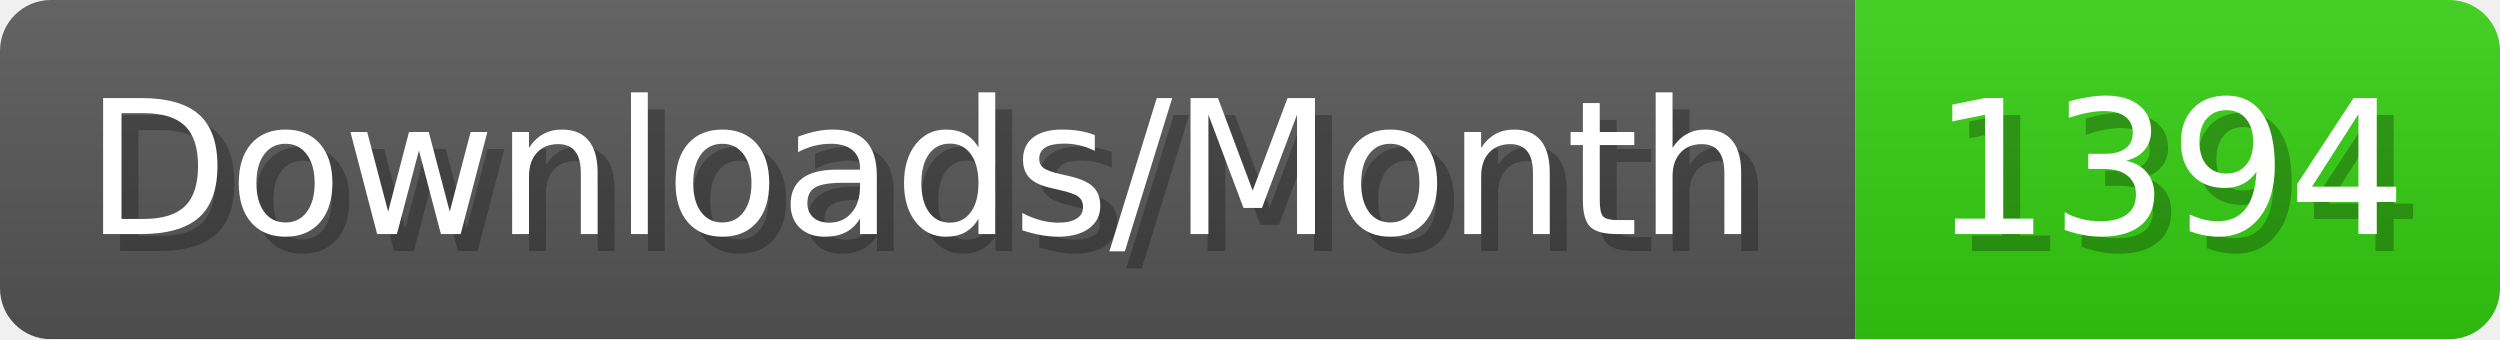
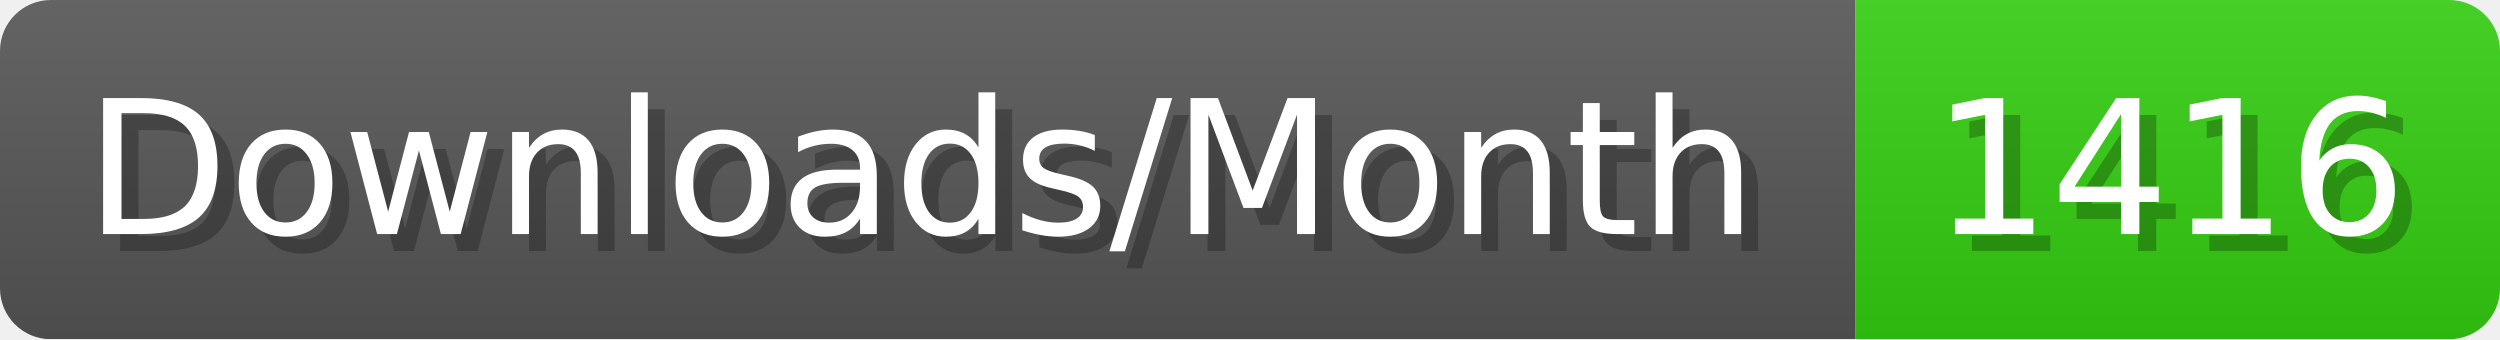
- <svg xmlns="http://www.w3.org/2000/svg" width="147.4" height="20" viewBox="0 0 1474 200" role="img" aria-label="Downloads/Month: 1394">
+ <svg xmlns="http://www.w3.org/2000/svg" width="147.4" height="20" viewBox="0 0 1474 200" role="img" aria-label="Downloads/Month: 1416">
  <linearGradient id="YlXUI" x2="0" y2="100%">
    <stop offset="0" stop-opacity=".1" stop-color="#EEE" />
    <stop offset="1" stop-opacity=".1" />
  </linearGradient>
  <mask id="JHhop">
    <rect width="1474" height="200" rx="30" fill="#FFF" />
  </mask>
  <g mask="url(#JHhop)">
    <rect width="1094" height="200" fill="#555" />
    <rect width="380" height="200" fill="#3C1" x="1094" />
    <rect width="1474" height="200" fill="url(#YlXUI)" />
  </g>
  <g aria-hidden="true" fill="#fff" text-anchor="start" font-family="Verdana,DejaVu Sans,sans-serif" font-size="110">
    <text x="60" y="148" textLength="994" fill="#000" opacity="0.25">Downloads/Month</text>
    <text x="50" y="138" textLength="994">Downloads/Month</text>
-     <text x="1149" y="148" textLength="280" fill="#000" opacity="0.25">1394</text>
-     <text x="1139" y="138" textLength="280">1394</text>
+     <text x="1149" y="148" textLength="280" fill="#000" opacity="0.25">1416</text>
+     <text x="1139" y="138" textLength="280">1416</text>
  </g>
</svg>
